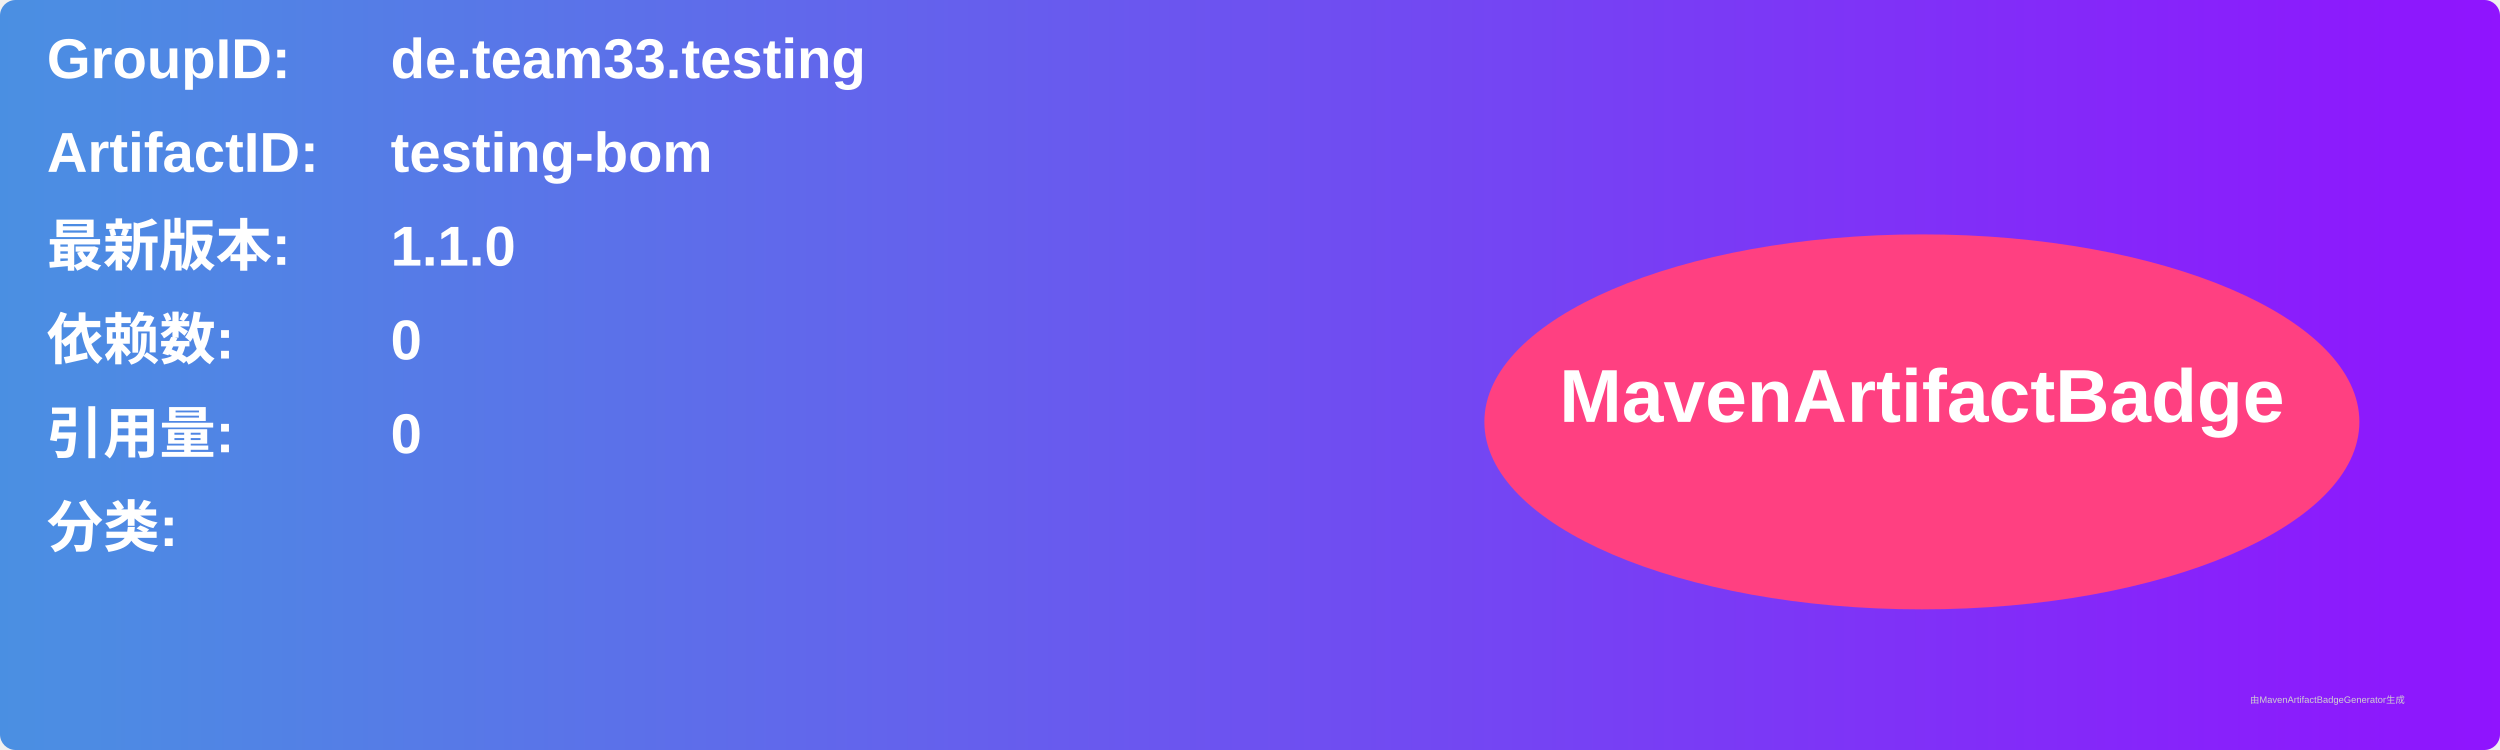
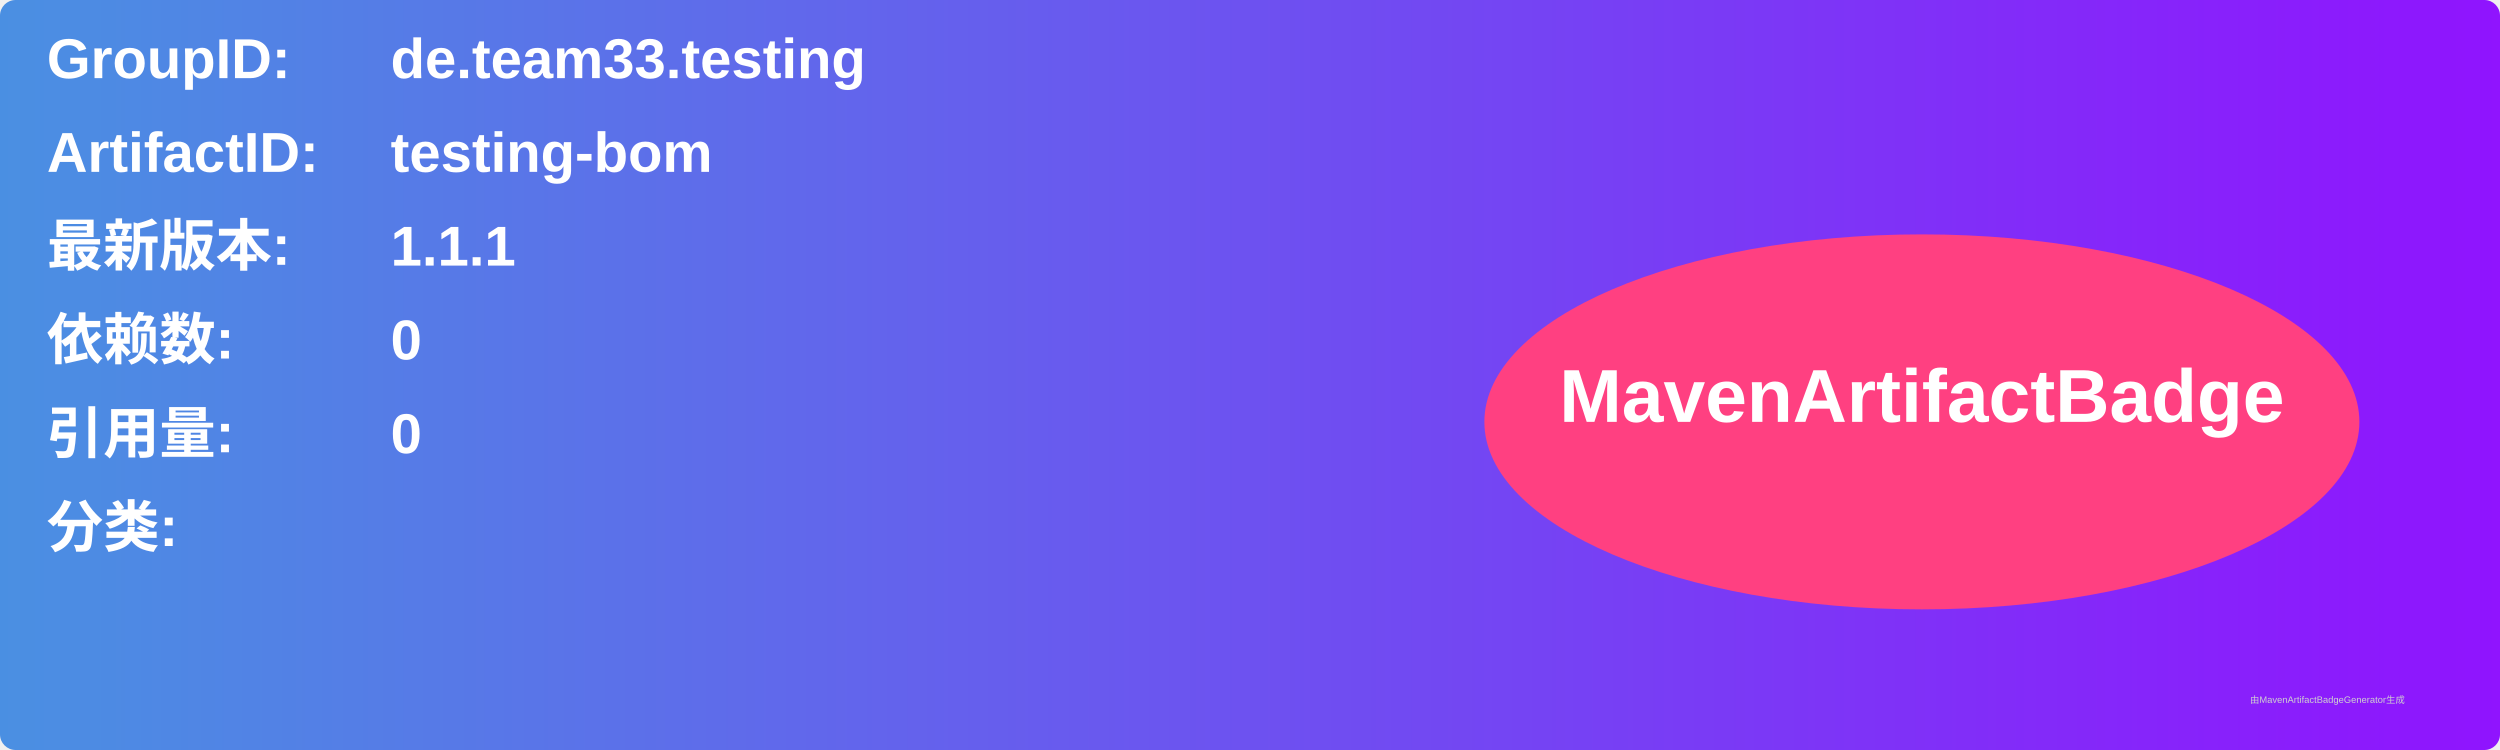
<svg xmlns="http://www.w3.org/2000/svg" width="800" height="240" viewBox="0 0 800 240">
  <linearGradient id="grad" x1="0%" y1="0%" x2="100%" y2="0%">
    <stop offset="0%" stop-color="#4a90e2" />
    <stop offset="100%" stop-color="#9013fe" />
  </linearGradient>
  <rect width="100%" height="100%" rx="5" ry="5" fill="url(#grad)" />
  <g transform="translate(15, 15)">
    <text x="0" y="10" font-family="Arial" font-size="18" fill="white" font-weight="bold" width="260">GroupID:</text>
    <text x="110" y="10" font-family="Arial" font-size="18" fill="white" font-weight="bold" width="460">de.team33.testing</text>
    <text x="0" y="40" font-family="Arial" font-size="18" fill="white" font-weight="bold" width="260">ArtifactID:</text>
    <text x="110" y="40" font-family="Arial" font-size="18" fill="white" font-weight="bold" width="460">testing-bom</text>
    <text x="0" y="70" font-family="Arial" font-size="18" fill="white" font-weight="bold">最新版本:</text>
    <text x="110" y="70" font-family="Arial" font-size="18" fill="white" font-weight="bold">
-       <tspan font-weight="bold">1.1.0</tspan>
+       <tspan font-weight="bold">1.1.1</tspan>
    </text>
    <text x="0" y="100" font-family="Arial" font-size="18" fill="white" font-weight="bold">依赖数: </text>
    <text x="110" y="100" font-family="Arial" font-size="18" fill="white">
      <tspan font-weight="bold">0</tspan>
    </text>
    <text x="0" y="130" font-family="Arial" font-size="18" fill="white" font-weight="bold">引用量: </text>
    <text x="110" y="130" font-family="Arial" font-size="18" fill="white">
      <tspan font-weight="bold">0</tspan>
    </text>
    <text x="0" y="160" font-family="Arial" font-size="18" fill="white" font-weight="bold">分类:</text>
    <text x="10" y="190" font-family="Arial" font-size="10" fill="white">
      <tspan font-weight="bold" />
    </text>
    <ellipse cx="600" cy="120" rx="140" ry="60" fill="#ff4081" />
    <text x="600" y="120" text-anchor="middle" font-family="Arial" font-size="24" fill="white" font-weight="bold">MavenArtifactBadge</text>
  </g>
  <text x="720" y="225" font-family="Arial" font-size="3" fill="#d0d0d0">由MavenArtifactBadgeGenerator生成</text>
</svg>
